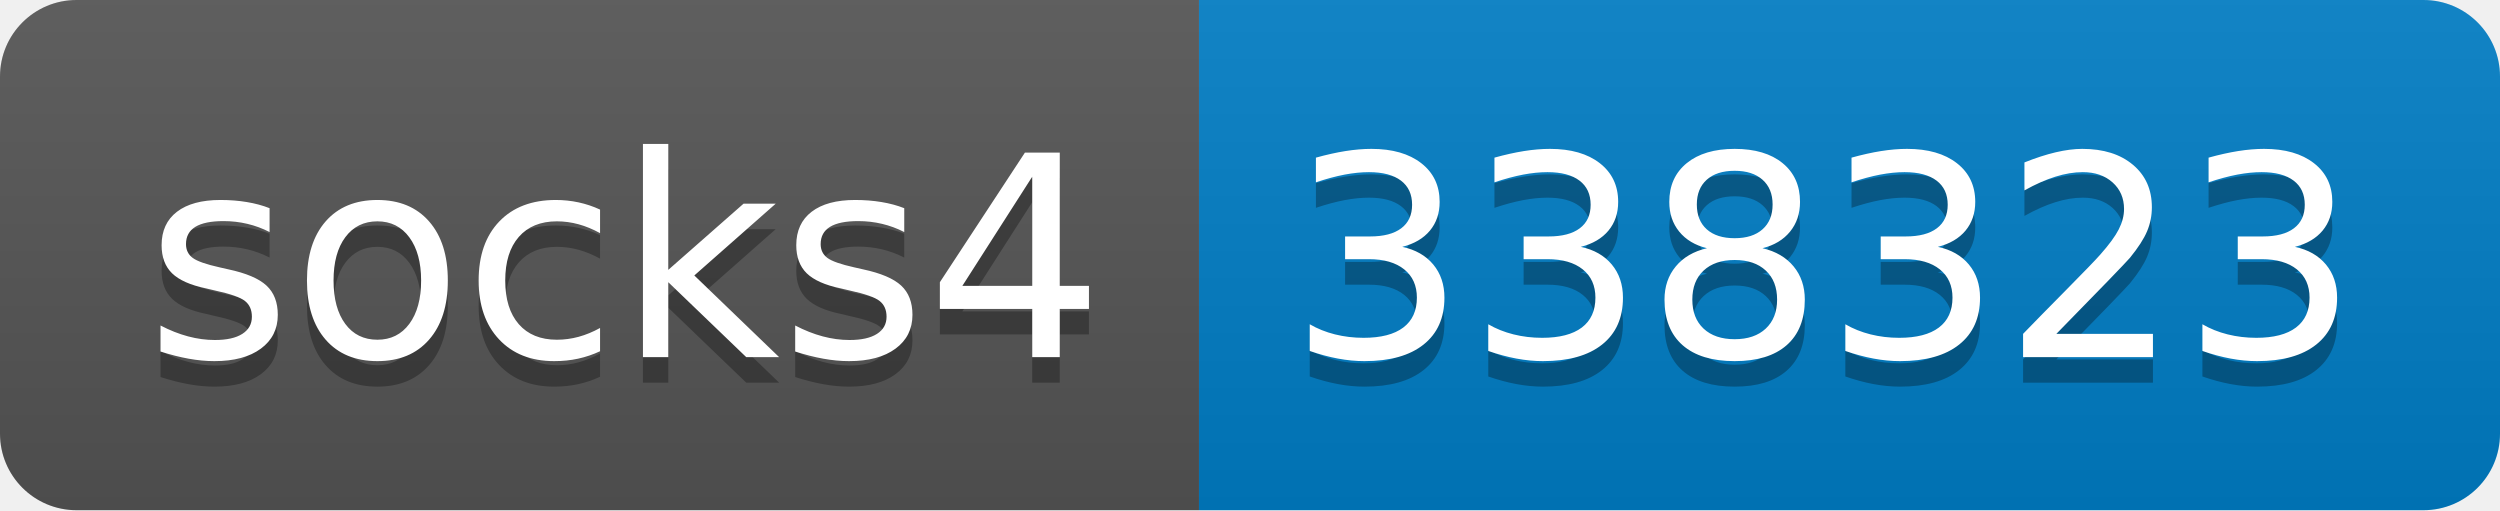
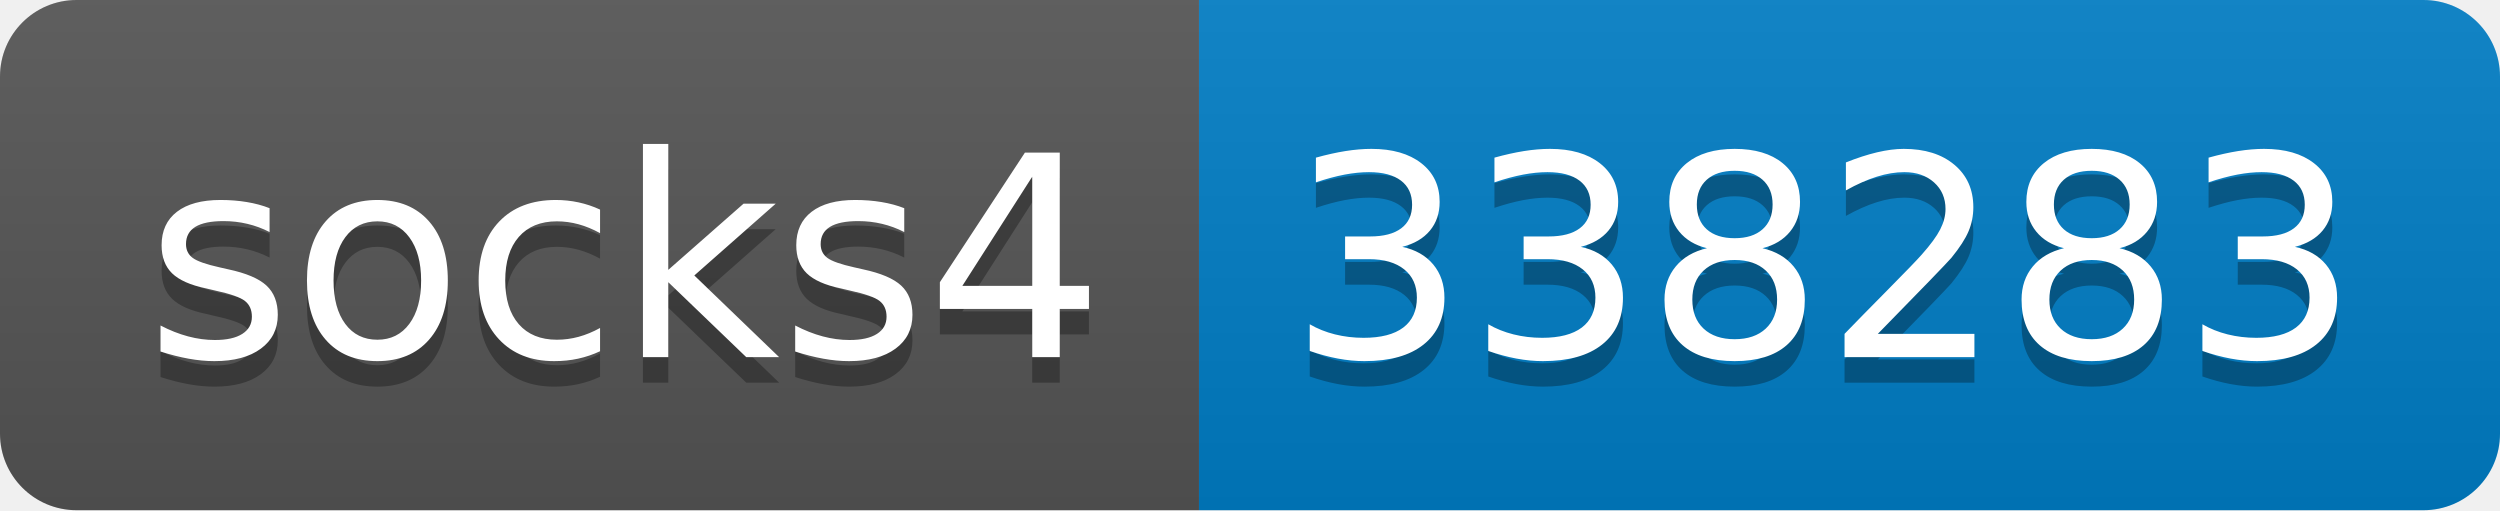
- <svg xmlns="http://www.w3.org/2000/svg" width="98" height="20" role="img" aria-label="socks4: 338323">
+ <svg xmlns="http://www.w3.org/2000/svg" width="98" height="20" role="img" aria-label="socks4: 338283">
  <linearGradient id="s" x2="0" y2="100%">
    <stop offset="0" stop-color="#bbb" stop-opacity=".1" />
    <stop offset="1" stop-opacity=".1" />
  </linearGradient>
  <clipPath id="r">
    <rect width="98" height="20" rx="3" fill="#fff" />
  </clipPath>
  <g clip-path="url(#r)">
    <rect width="47" height="20" fill="#555" />
    <rect x="47" width="51" height="20" fill="#007ec6" />
    <rect width="98" height="20" fill="url(#s)" />
  </g>
  <g fill="#fff" text-anchor="middle" font-family="Verdana,Geneva,DejaVu Sans,sans-serif" text-rendering="geometricPrecision" font-size="110">
    <text aria-hidden="true" x="245" y="150" fill="#010101" fill-opacity=".3" transform="scale(.1)" textLength="370">socks4</text>
    <text x="245" y="140" transform="scale(.1)" fill="#fff" textLength="370">socks4</text>
-     <text aria-hidden="true" x="715" y="150" fill="#010101" fill-opacity=".3" transform="scale(.1)" textLength="410">338323</text>
-     <text x="715" y="140" transform="scale(.1)" fill="#fff" textLength="410">338323</text>
+     <text aria-hidden="true" x="715" y="150" fill="#010101" fill-opacity=".3" transform="scale(.1)" textLength="410">338283</text>
+     <text x="715" y="140" transform="scale(.1)" fill="#fff" textLength="410">338283</text>
  </g>
</svg>
